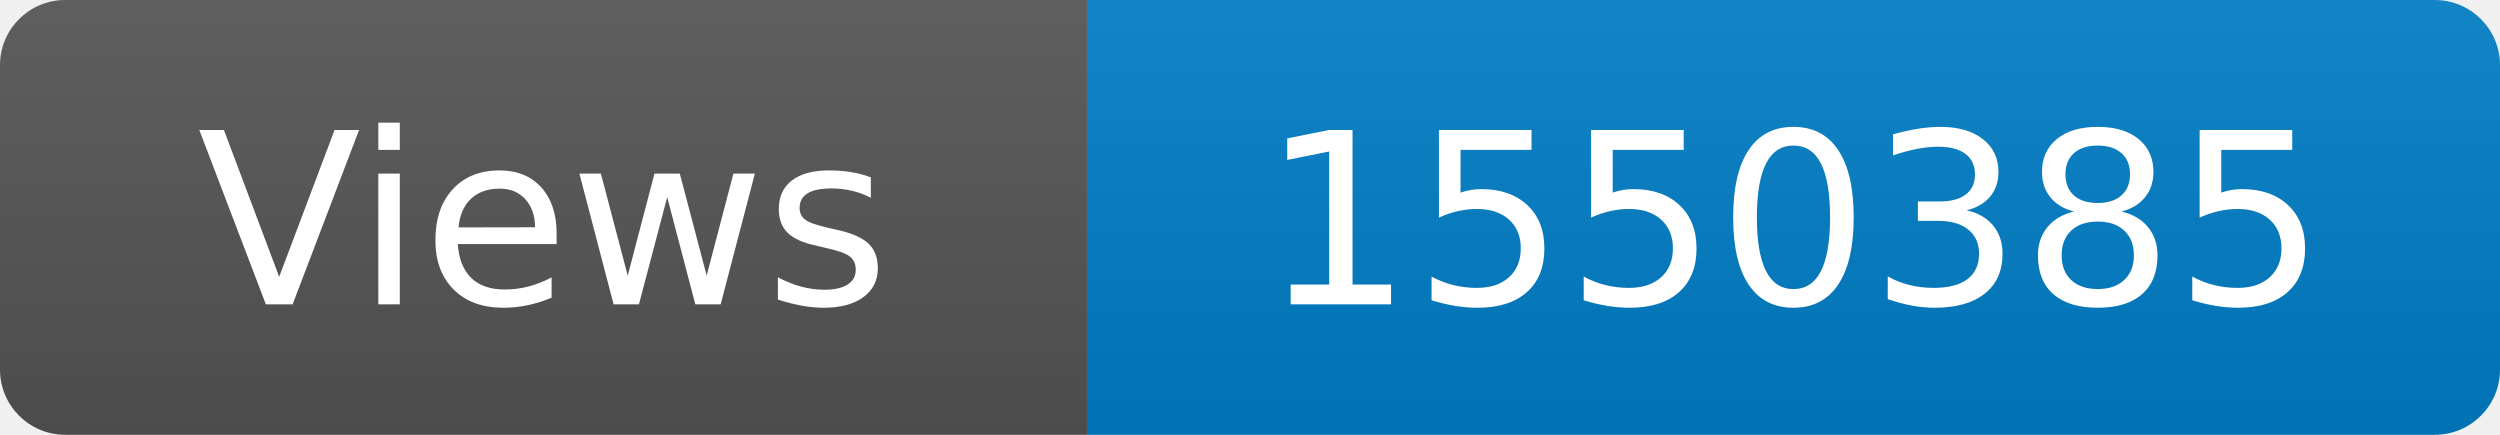
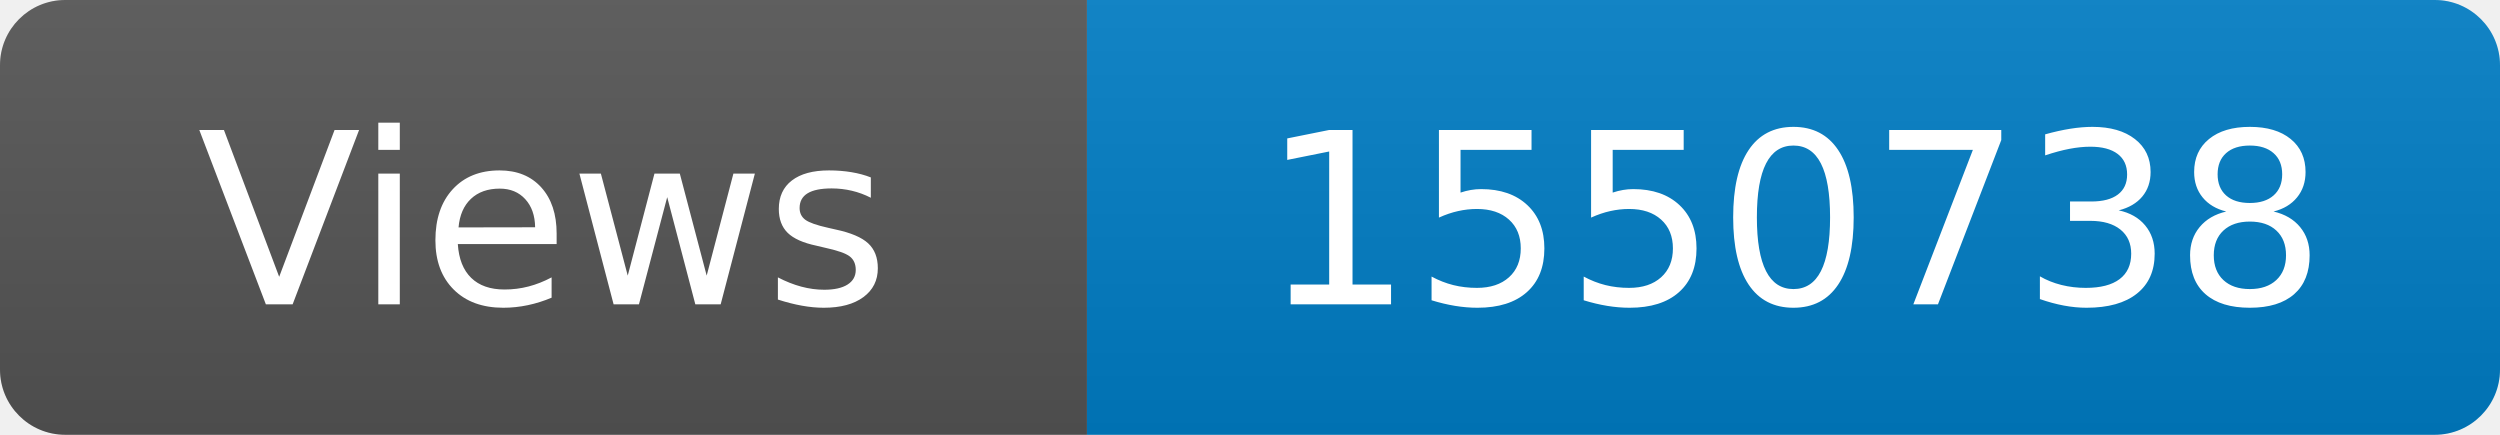
<svg xmlns="http://www.w3.org/2000/svg" width="115" height="20" role="img" aria-label="Maintained?: yes">
  <linearGradient id="s" x2="0" y2="100%">
    <stop offset="0" stop-color="#bbb" stop-opacity=".1" />
    <stop offset="1" stop-opacity=".1" />
  </linearGradient>
  <clipPath id="r">
    <rect width="115" height="20" rx="3" fill="#fff" />
  </clipPath>
  <g clip-path="url(#r)">
    <rect width="50" height="20" fill="#555" />
    <rect x="50" width="160" height="20" fill="#007ec6" />
    <rect width="115" height="20" fill="url(#s)" />
  </g>
  <g fill="#fff" text-anchor="middle" font-family="Verdana,Geneva,DejaVu Sans,sans-serif" font-size="110">
    <text x="250" y="140" transform="scale(.1)" fill="#fff">Views</text>
-     <text x="825" y="140" transform="scale(.1)" fill="#fff">1550385</text>
+     <text x="825" y="140" transform="scale(.1)" fill="#fff">1550738</text>
  </g>
</svg>
